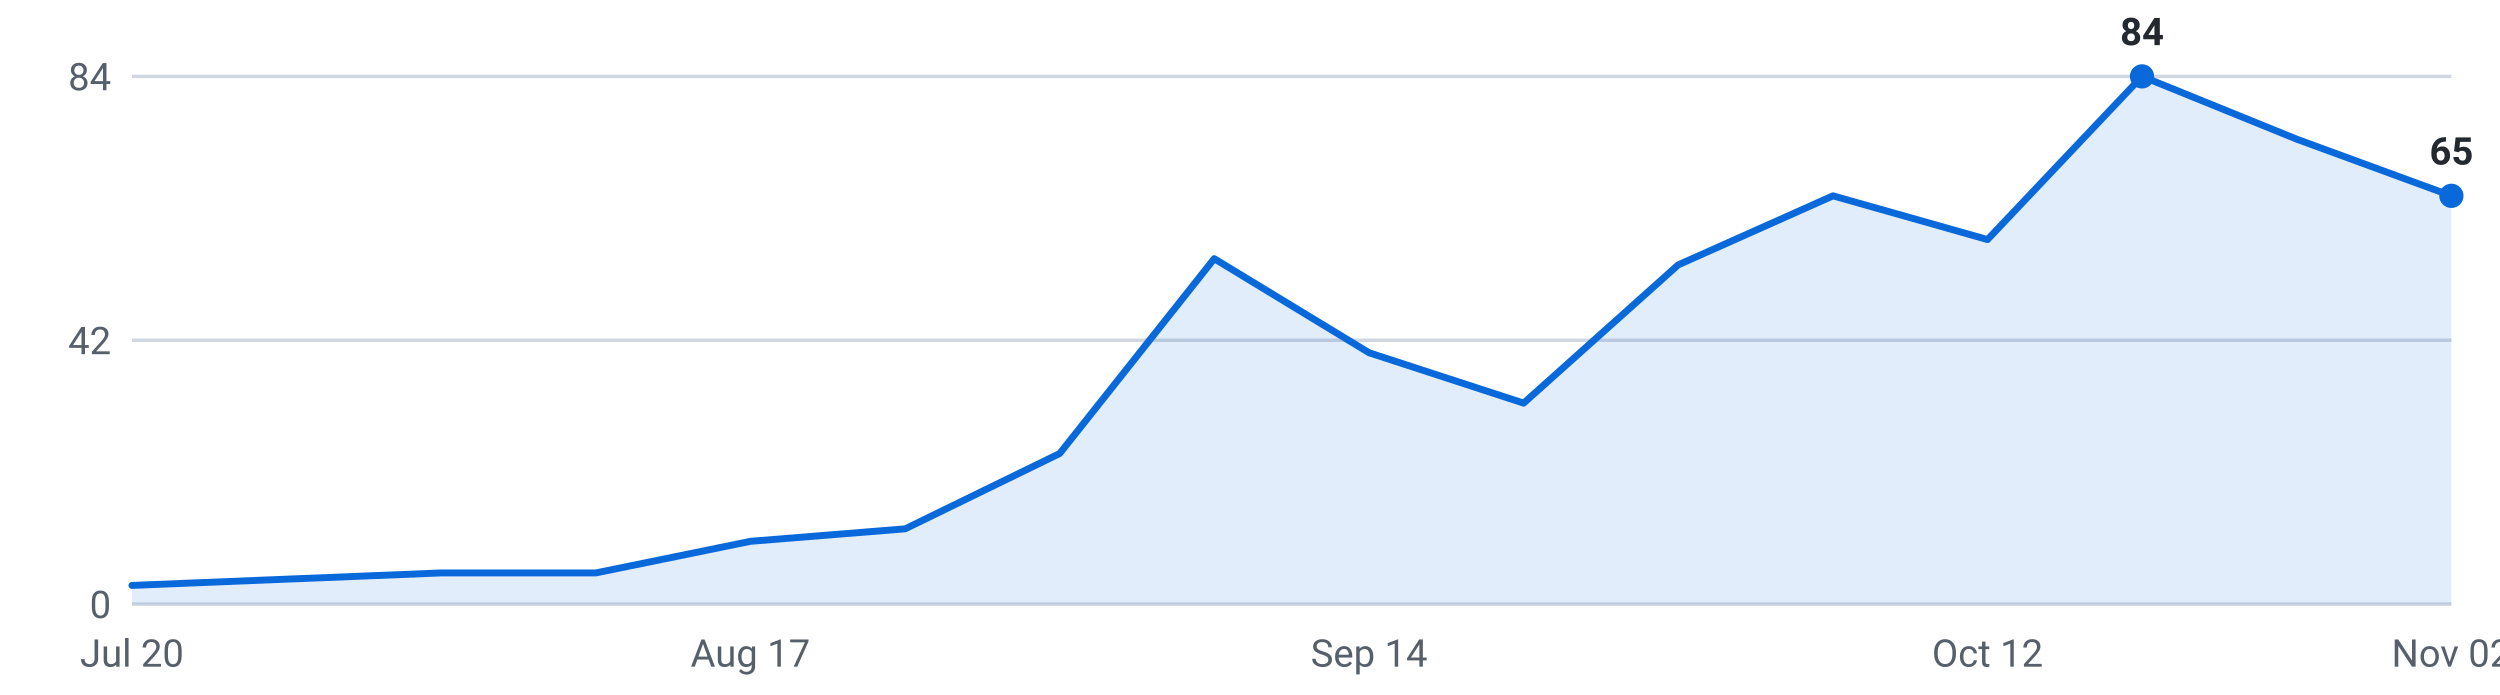
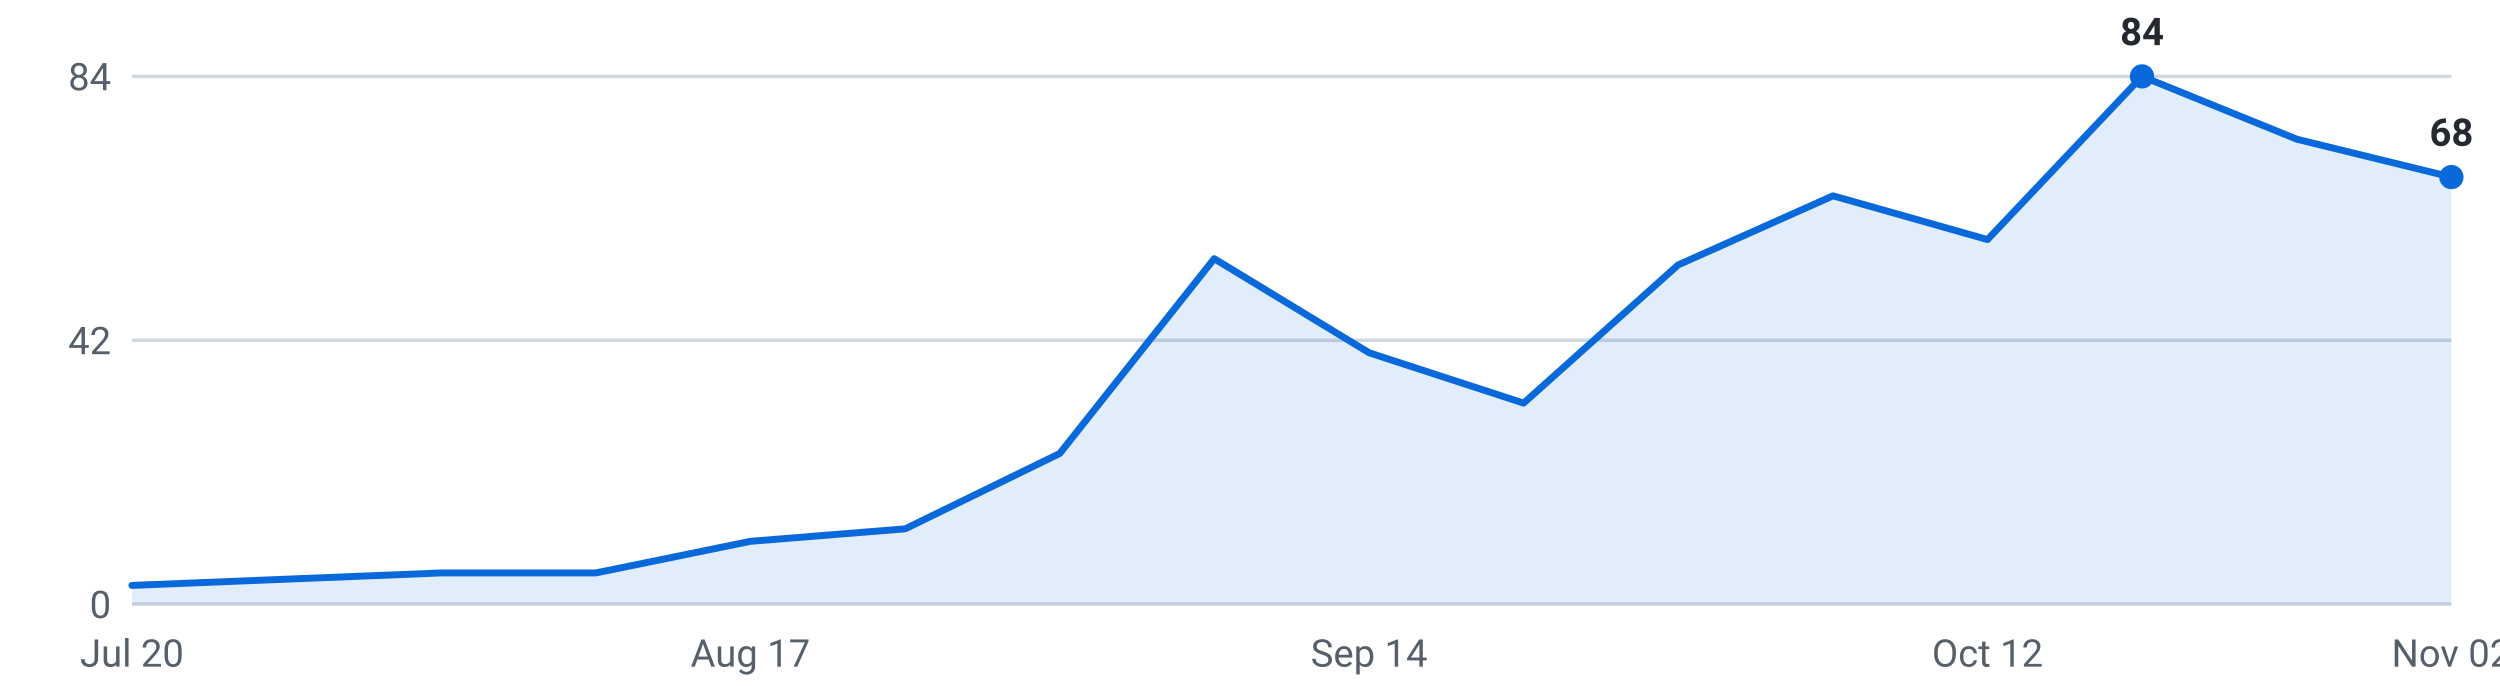
<svg xmlns="http://www.w3.org/2000/svg" viewBox="0 0 720 200" width="720" height="200" role="img" aria-label="Internships posted per week, last 16 weeks">
  <g font-family="-apple-system,Segoe UI,Roboto,sans-serif" font-size="11">
    <line x1="38" y1="174.0" x2="706" y2="174.0" stroke="#d0d7de" stroke-width="1" />
    <text x="32" y="178.0" text-anchor="end" fill="#57606a">0</text>
    <line x1="38" y1="98.0" x2="706" y2="98.0" stroke="#d0d7de" stroke-width="1" />
    <text x="32" y="102.0" text-anchor="end" fill="#57606a">42</text>
    <line x1="38" y1="22.0" x2="706" y2="22.0" stroke="#d0d7de" stroke-width="1" />
    <text x="32" y="26.0" text-anchor="end" fill="#57606a">84</text>
-     <path d="M38.0,174 L38.0,168.6 L82.5,166.8 L127.1,165.0 L171.6,165.0 L216.1,155.9 L260.7,152.3 L305.2,130.6 L349.7,74.5 L394.3,101.6 L438.8,116.1 L483.3,76.3 L527.9,56.4 L572.4,69.0 L616.9,22.0 L661.5,40.1 L706.0,56.4 L706.0,174 Z" fill="#0969da" fill-opacity="0.12" />
-     <polyline points="38.0,168.6 82.5,166.8 127.1,165.0 171.6,165.0 216.1,155.9 260.7,152.3 305.2,130.6 349.7,74.5 394.3,101.6 438.8,116.1 483.3,76.3 527.9,56.4 572.4,69.0 616.9,22.0 661.5,40.1 706.0,56.4" fill="none" stroke="#0969da" stroke-width="2" stroke-linejoin="round" stroke-linecap="round" />
+     <path d="M38.0,174 L38.0,168.6 L82.5,166.8 L127.1,165.0 L171.6,165.0 L216.1,155.9 L260.7,152.3 L305.2,130.6 L349.7,74.5 L394.3,101.6 L438.8,116.1 L483.3,76.3 L527.9,56.4 L572.4,69.0 L616.9,22.0 L661.5,40.1 L706.0,51.0 L706.0,174 Z" fill="#0969da" fill-opacity="0.12" />
+     <polyline points="38.0,168.6 82.5,166.8 127.1,165.0 171.6,165.0 216.1,155.9 260.7,152.3 305.2,130.6 349.7,74.5 394.3,101.6 438.8,116.1 483.3,76.3 527.9,56.4 572.4,69.0 616.9,22.0 661.5,40.1 706.0,51.0" fill="none" stroke="#0969da" stroke-width="2" stroke-linejoin="round" stroke-linecap="round" />
    <circle cx="616.9" cy="22.0" r="3.5" fill="#0969da" />
    <text x="616.9" y="13.0" text-anchor="middle" fill="#24292f" font-weight="600">84</text>
-     <circle cx="706.0" cy="56.4" r="3.5" fill="#0969da" />
-     <text x="706.0" y="47.4" text-anchor="middle" fill="#24292f" font-weight="600">65</text>
+     <circle cx="706.0" cy="51.0" r="3.5" fill="#0969da" />
+     <text x="706.0" y="42.0" text-anchor="middle" fill="#24292f" font-weight="600">68</text>
    <text x="38.0" y="192" text-anchor="middle" fill="#57606a">Jul 20</text>
    <text x="216.1" y="192" text-anchor="middle" fill="#57606a">Aug 17</text>
    <text x="394.3" y="192" text-anchor="middle" fill="#57606a">Sep 14</text>
    <text x="572.4" y="192" text-anchor="middle" fill="#57606a">Oct 12</text>
    <text x="706.0" y="192" text-anchor="middle" fill="#57606a">Nov 02</text>
  </g>
</svg>
